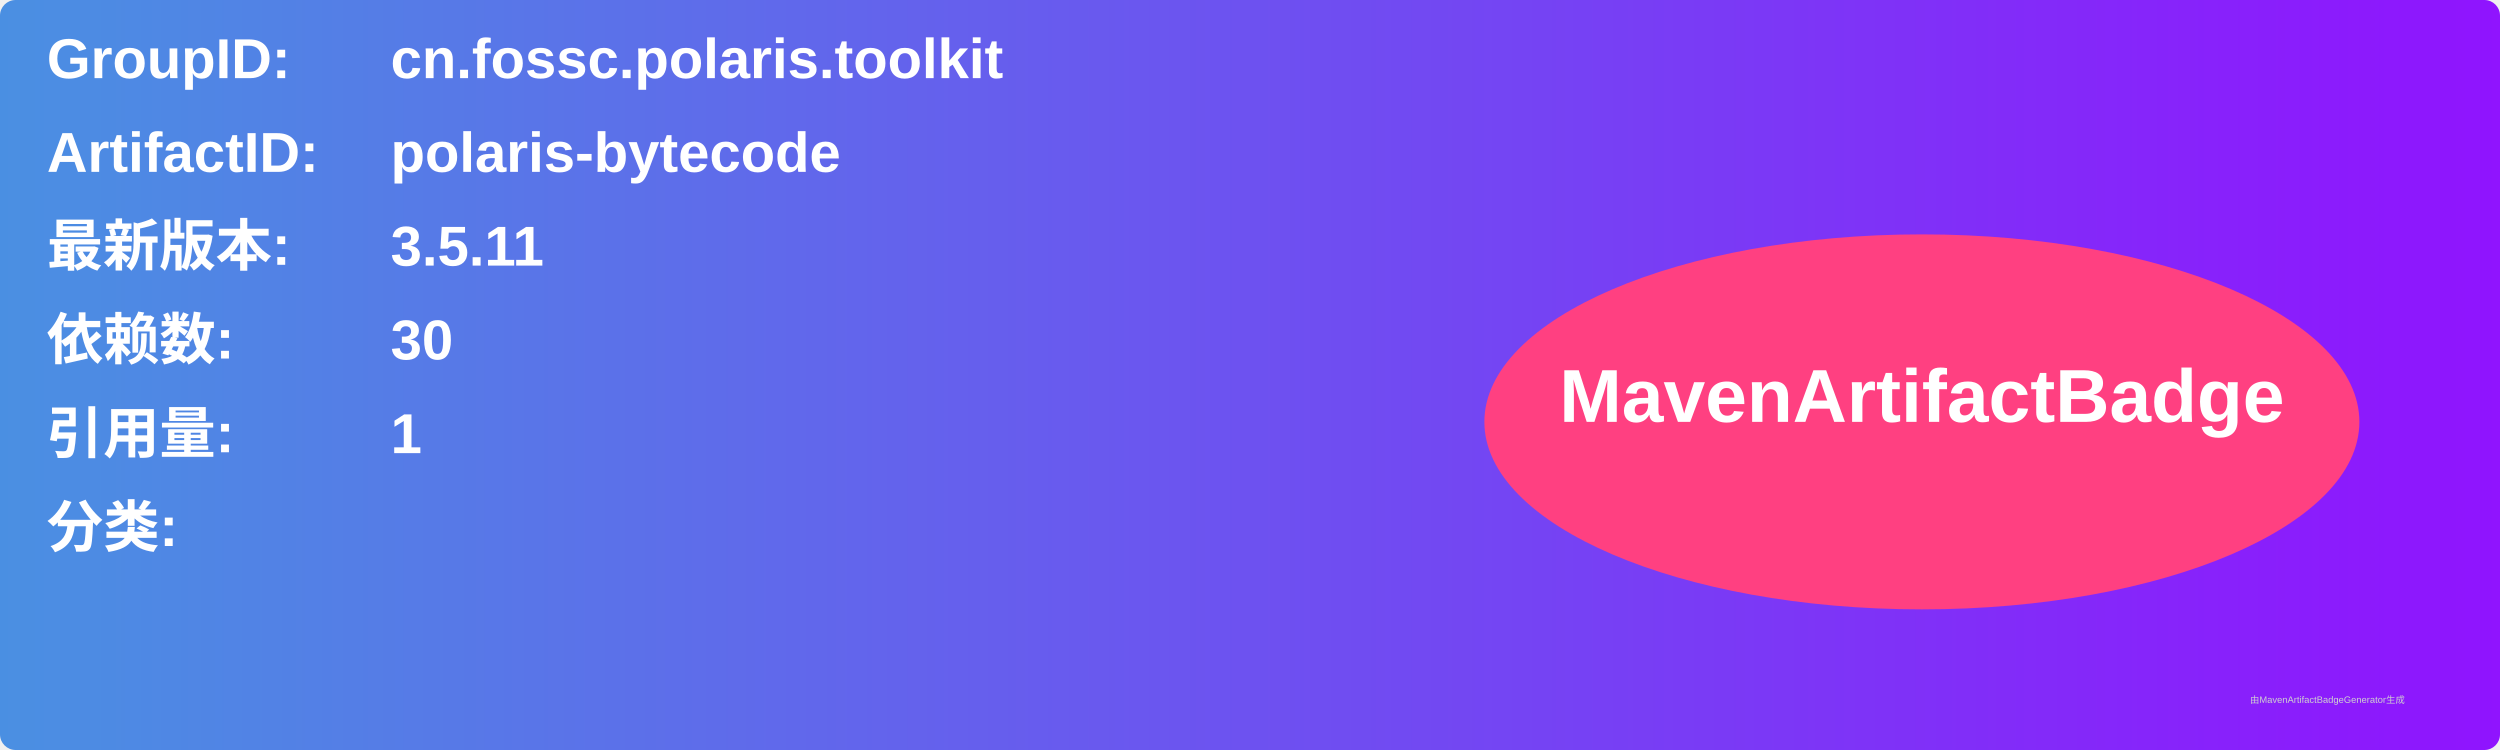
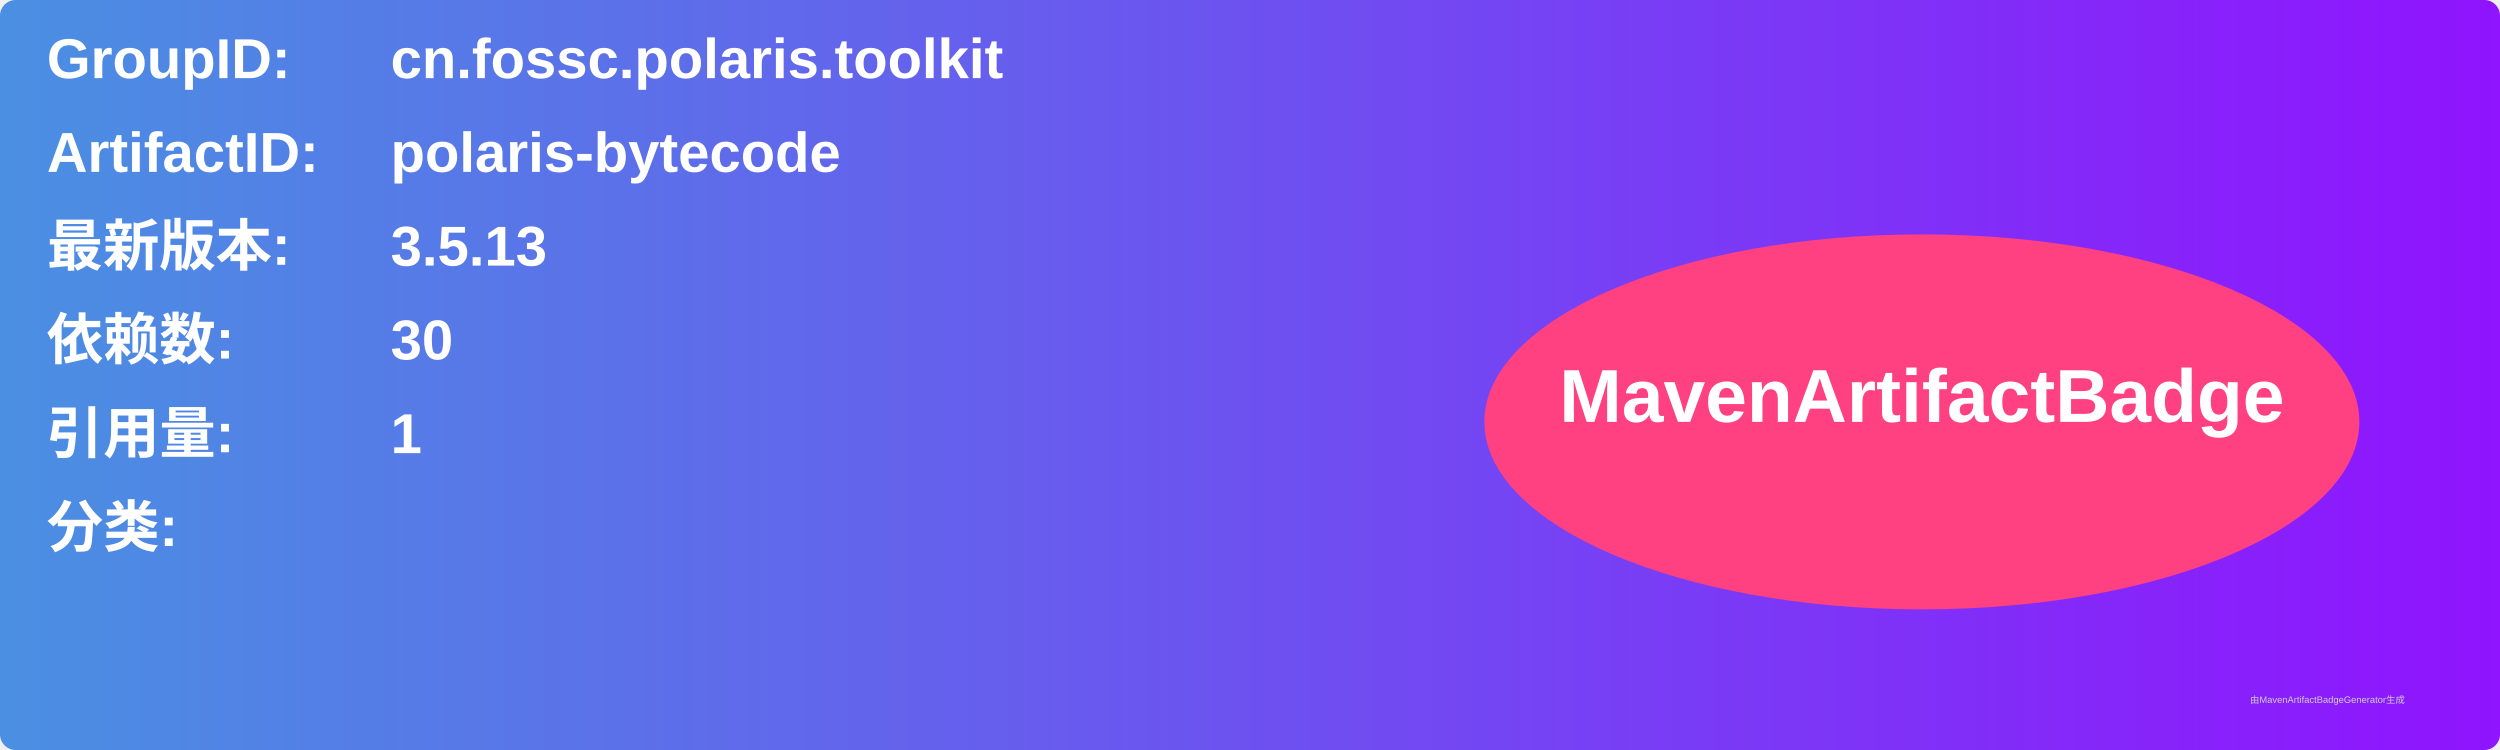
<svg xmlns="http://www.w3.org/2000/svg" width="800" height="240" viewBox="0 0 800 240">
  <linearGradient id="grad" x1="0%" y1="0%" x2="100%" y2="0%">
    <stop offset="0%" stop-color="#4a90e2" />
    <stop offset="100%" stop-color="#9013fe" />
  </linearGradient>
  <rect width="100%" height="100%" rx="5" ry="5" fill="url(#grad)" />
  <g transform="translate(15, 15)">
    <text x="0" y="10" font-family="Arial" font-size="18" fill="white" font-weight="bold" width="260">GroupID:</text>
    <text x="110" y="10" font-family="Arial" font-size="18" fill="white" font-weight="bold" width="460">cn.fossc.polaris.toolkit</text>
    <text x="0" y="40" font-family="Arial" font-size="18" fill="white" font-weight="bold" width="260">ArtifactID:</text>
    <text x="110" y="40" font-family="Arial" font-size="18" fill="white" font-weight="bold" width="460">polaris-bytecode</text>
    <text x="0" y="70" font-family="Arial" font-size="18" fill="white" font-weight="bold">最新版本:</text>
    <text x="110" y="70" font-family="Arial" font-size="18" fill="white" font-weight="bold">
-       <tspan font-weight="bold">3.5.11</tspan>
+       <tspan font-weight="bold">3.5.13</tspan>
    </text>
    <text x="0" y="100" font-family="Arial" font-size="18" fill="white" font-weight="bold">依赖数: </text>
    <text x="110" y="100" font-family="Arial" font-size="18" fill="white">
      <tspan font-weight="bold">30</tspan>
    </text>
    <text x="0" y="130" font-family="Arial" font-size="18" fill="white" font-weight="bold">引用量: </text>
    <text x="110" y="130" font-family="Arial" font-size="18" fill="white">
      <tspan font-weight="bold">1</tspan>
    </text>
    <text x="0" y="160" font-family="Arial" font-size="18" fill="white" font-weight="bold">分类:</text>
    <text x="10" y="190" font-family="Arial" font-size="10" fill="white">
      <tspan font-weight="bold" />
    </text>
    <ellipse cx="600" cy="120" rx="140" ry="60" fill="#ff4081" />
    <text x="600" y="120" text-anchor="middle" font-family="Arial" font-size="24" fill="white" font-weight="bold">MavenArtifactBadge</text>
  </g>
  <text x="720" y="225" font-family="Arial" font-size="3" fill="#d0d0d0">由MavenArtifactBadgeGenerator生成</text>
</svg>
